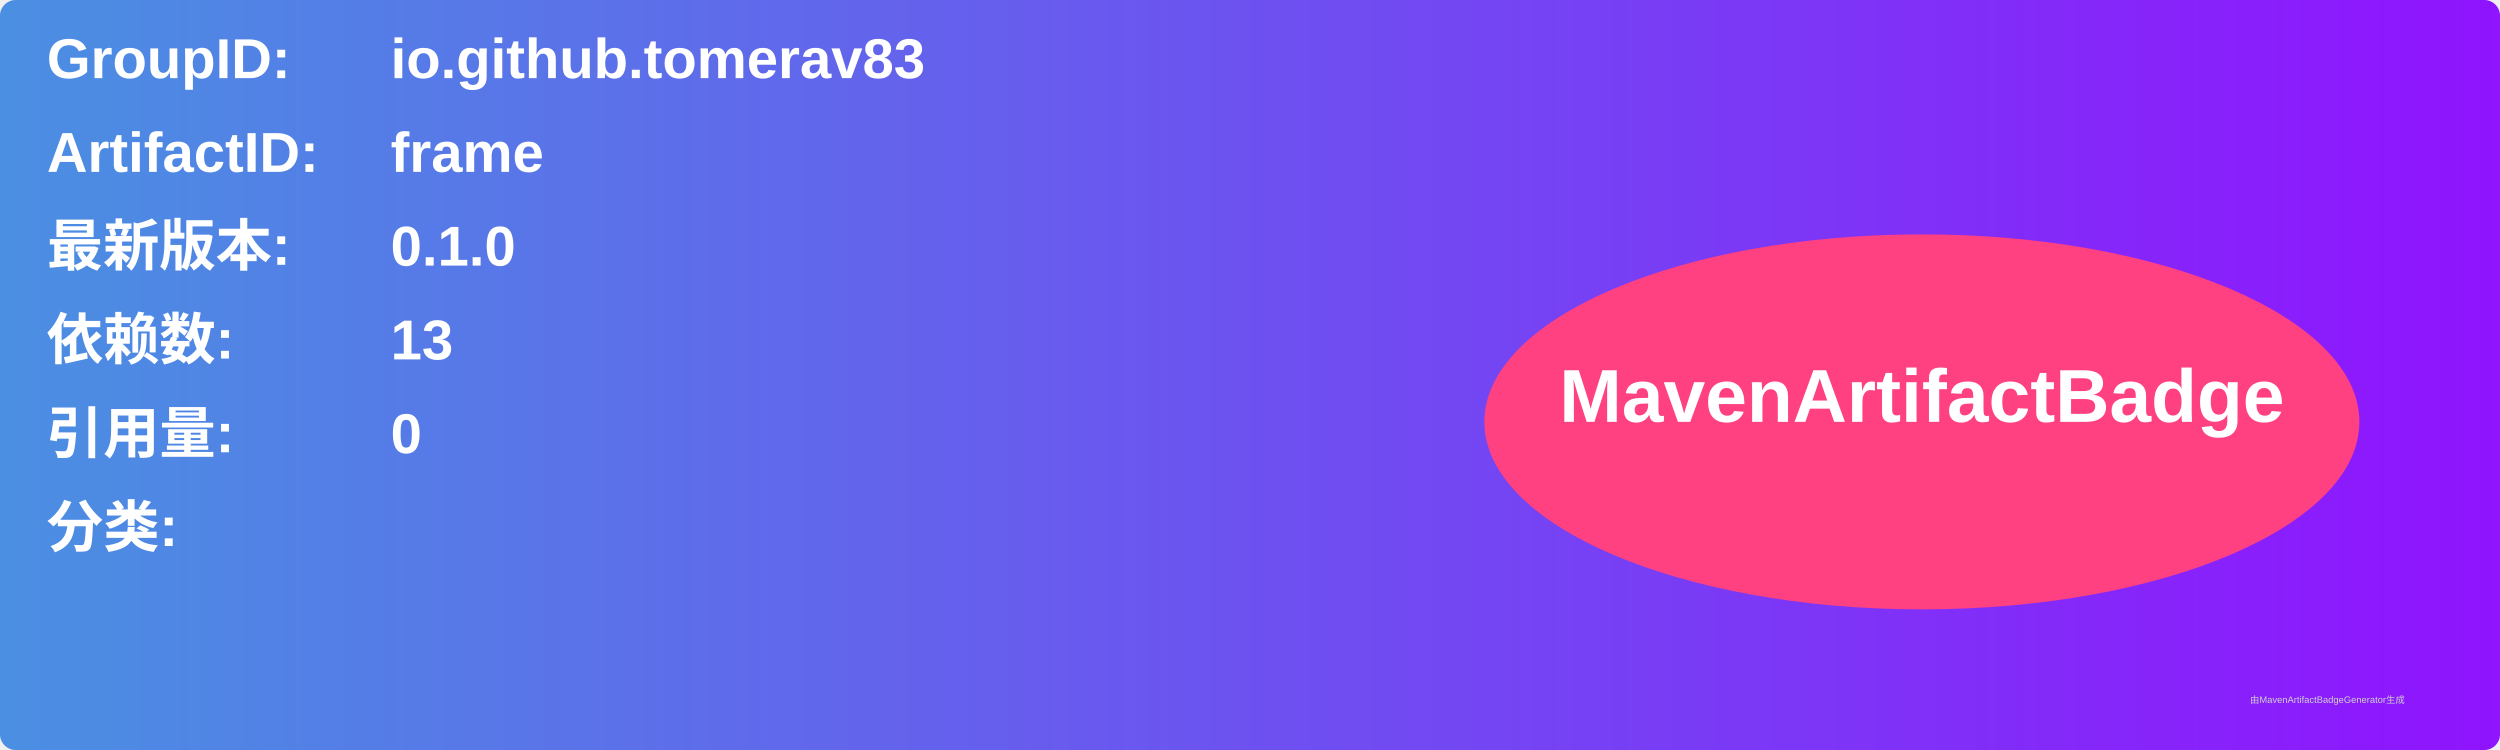
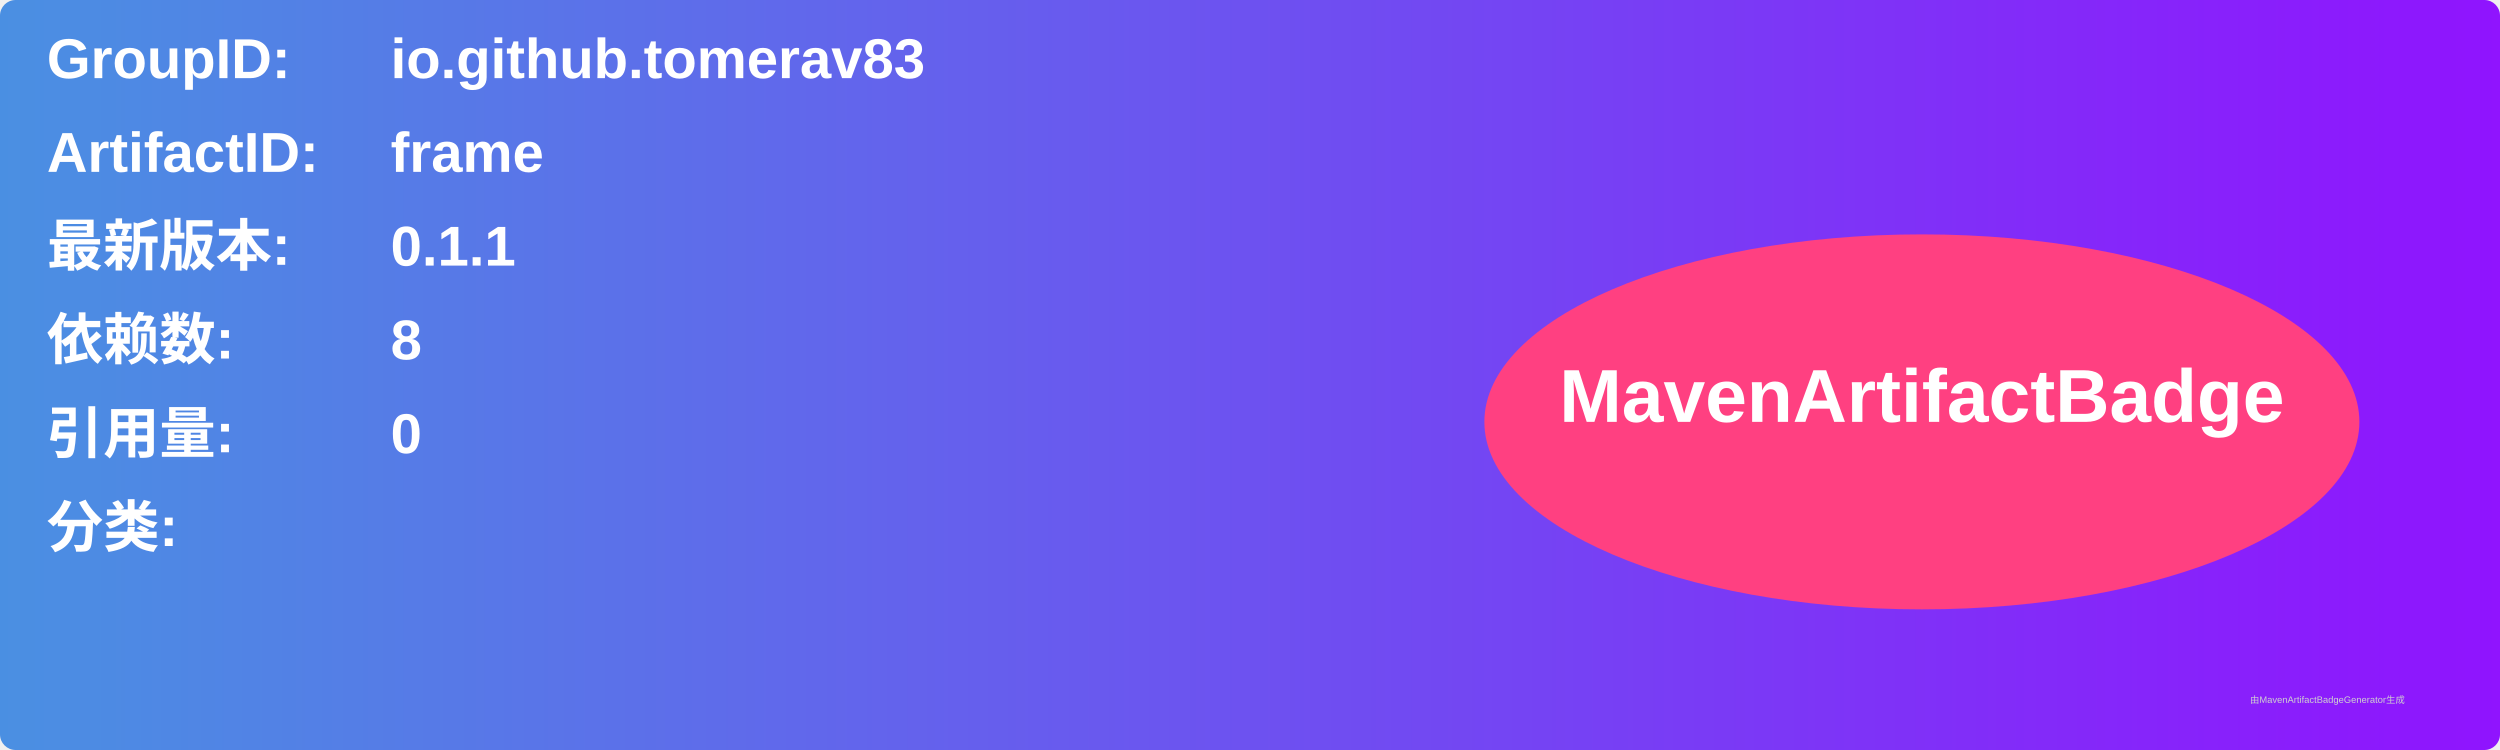
<svg xmlns="http://www.w3.org/2000/svg" width="800" height="240" viewBox="0 0 800 240">
  <linearGradient id="grad" x1="0%" y1="0%" x2="100%" y2="0%">
    <stop offset="0%" stop-color="#4a90e2" />
    <stop offset="100%" stop-color="#9013fe" />
  </linearGradient>
  <rect width="100%" height="100%" rx="5" ry="5" fill="url(#grad)" />
  <g transform="translate(15, 15)">
    <text x="0" y="10" font-family="Arial" font-size="18" fill="white" font-weight="bold" width="260">GroupID:</text>
    <text x="110" y="10" font-family="Arial" font-size="18" fill="white" font-weight="bold" width="460">io.github.tomerav83</text>
    <text x="0" y="40" font-family="Arial" font-size="18" fill="white" font-weight="bold" width="260">ArtifactID:</text>
    <text x="110" y="40" font-family="Arial" font-size="18" fill="white" font-weight="bold" width="460">frame</text>
    <text x="0" y="70" font-family="Arial" font-size="18" fill="white" font-weight="bold">最新版本:</text>
    <text x="110" y="70" font-family="Arial" font-size="18" fill="white" font-weight="bold">
-       <tspan font-weight="bold">0.1.0</tspan>
+       <tspan font-weight="bold">0.1.1</tspan>
    </text>
    <text x="0" y="100" font-family="Arial" font-size="18" fill="white" font-weight="bold">依赖数: </text>
    <text x="110" y="100" font-family="Arial" font-size="18" fill="white">
-       <tspan font-weight="bold">13</tspan>
+       <tspan font-weight="bold">8</tspan>
    </text>
    <text x="0" y="130" font-family="Arial" font-size="18" fill="white" font-weight="bold">引用量: </text>
    <text x="110" y="130" font-family="Arial" font-size="18" fill="white">
      <tspan font-weight="bold">0</tspan>
    </text>
    <text x="0" y="160" font-family="Arial" font-size="18" fill="white" font-weight="bold">分类:</text>
    <text x="10" y="190" font-family="Arial" font-size="10" fill="white">
      <tspan font-weight="bold" />
    </text>
    <ellipse cx="600" cy="120" rx="140" ry="60" fill="#ff4081" />
    <text x="600" y="120" text-anchor="middle" font-family="Arial" font-size="24" fill="white" font-weight="bold">MavenArtifactBadge</text>
  </g>
  <text x="720" y="225" font-family="Arial" font-size="3" fill="#d0d0d0">由MavenArtifactBadgeGenerator生成</text>
</svg>
